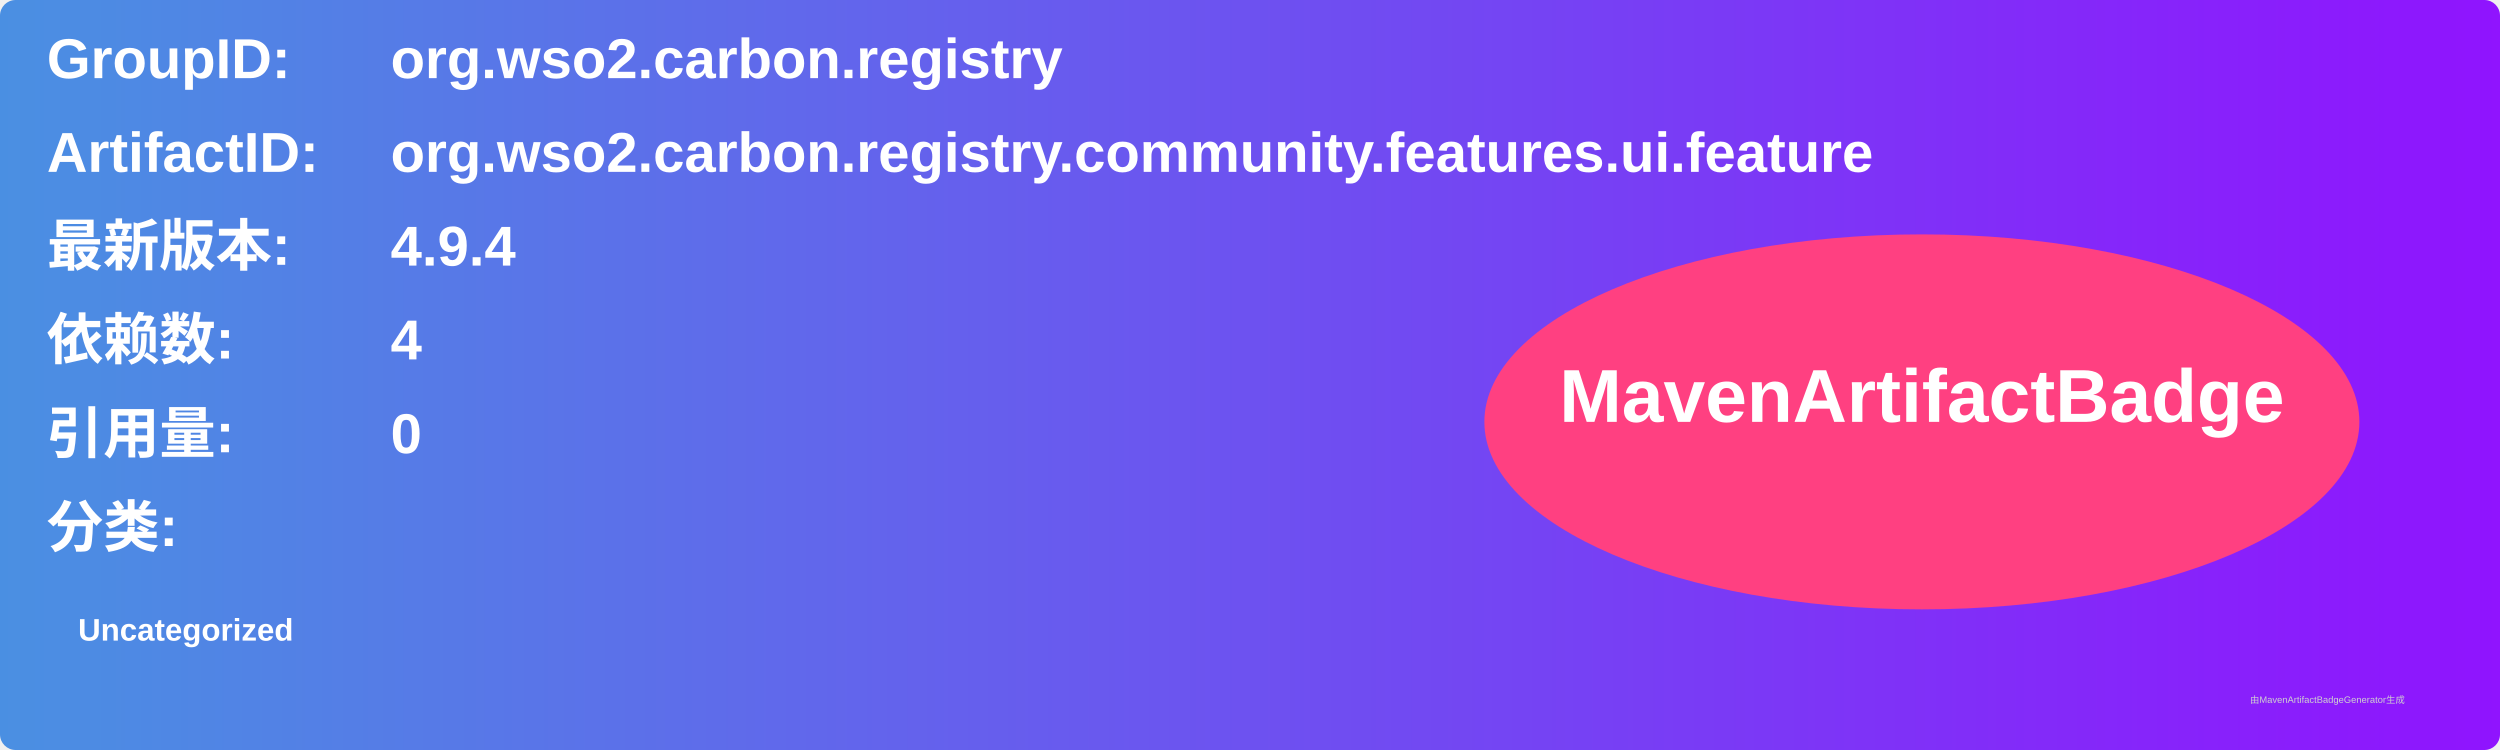
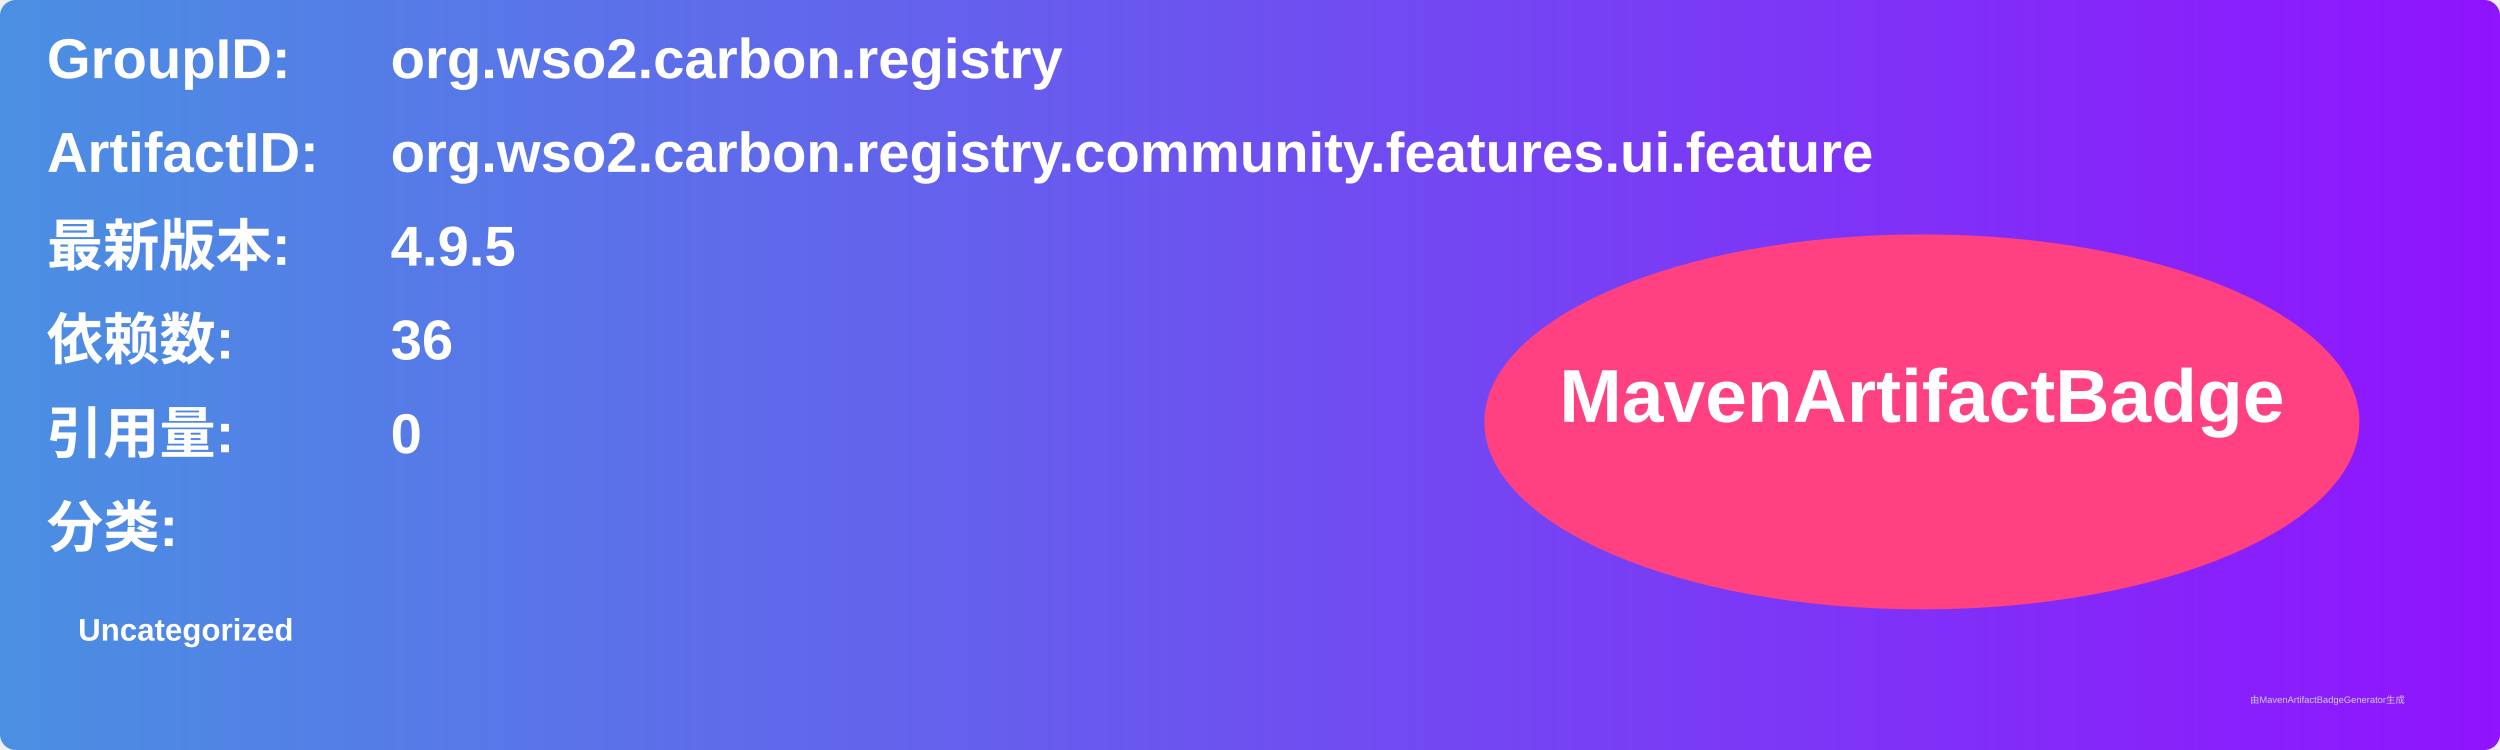
<svg xmlns="http://www.w3.org/2000/svg" width="800" height="240" viewBox="0 0 800 240">
  <linearGradient id="grad" x1="0%" y1="0%" x2="100%" y2="0%">
    <stop offset="0%" stop-color="#4a90e2" />
    <stop offset="100%" stop-color="#9013fe" />
  </linearGradient>
  <rect width="100%" height="100%" rx="5" ry="5" fill="url(#grad)" />
  <g transform="translate(15, 15)">
    <text x="0" y="10" font-family="Arial" font-size="18" fill="white" font-weight="bold" width="260">GroupID:</text>
    <text x="110" y="10" font-family="Arial" font-size="18" fill="white" font-weight="bold" width="460">org.wso2.carbon.registry</text>
    <text x="0" y="40" font-family="Arial" font-size="18" fill="white" font-weight="bold" width="260">ArtifactID:</text>
    <text x="110" y="40" font-family="Arial" font-size="18" fill="white" font-weight="bold" width="460">org.wso2.carbon.registry.community.features.ui.feature</text>
    <text x="0" y="70" font-family="Arial" font-size="18" fill="white" font-weight="bold">最新版本:</text>
    <text x="110" y="70" font-family="Arial" font-size="18" fill="white" font-weight="bold">
-       <tspan font-weight="bold">4.9.4</tspan>
+       <tspan font-weight="bold">4.9.5</tspan>
    </text>
    <text x="0" y="100" font-family="Arial" font-size="18" fill="white" font-weight="bold">依赖数: </text>
    <text x="110" y="100" font-family="Arial" font-size="18" fill="white">
-       <tspan font-weight="bold">4</tspan>
+       <tspan font-weight="bold">36</tspan>
    </text>
    <text x="0" y="130" font-family="Arial" font-size="18" fill="white" font-weight="bold">引用量: </text>
    <text x="110" y="130" font-family="Arial" font-size="18" fill="white">
      <tspan font-weight="bold">0</tspan>
    </text>
    <text x="0" y="160" font-family="Arial" font-size="18" fill="white" font-weight="bold">分类:</text>
    <text x="10" y="190" font-family="Arial" font-size="10" fill="white">
      <tspan font-weight="bold">Uncategorized</tspan>
    </text>
    <ellipse cx="600" cy="120" rx="140" ry="60" fill="#ff4081" />
    <text x="600" y="120" text-anchor="middle" font-family="Arial" font-size="24" fill="white" font-weight="bold">MavenArtifactBadge</text>
  </g>
  <text x="720" y="225" font-family="Arial" font-size="3" fill="#d0d0d0">由MavenArtifactBadgeGenerator生成</text>
</svg>
